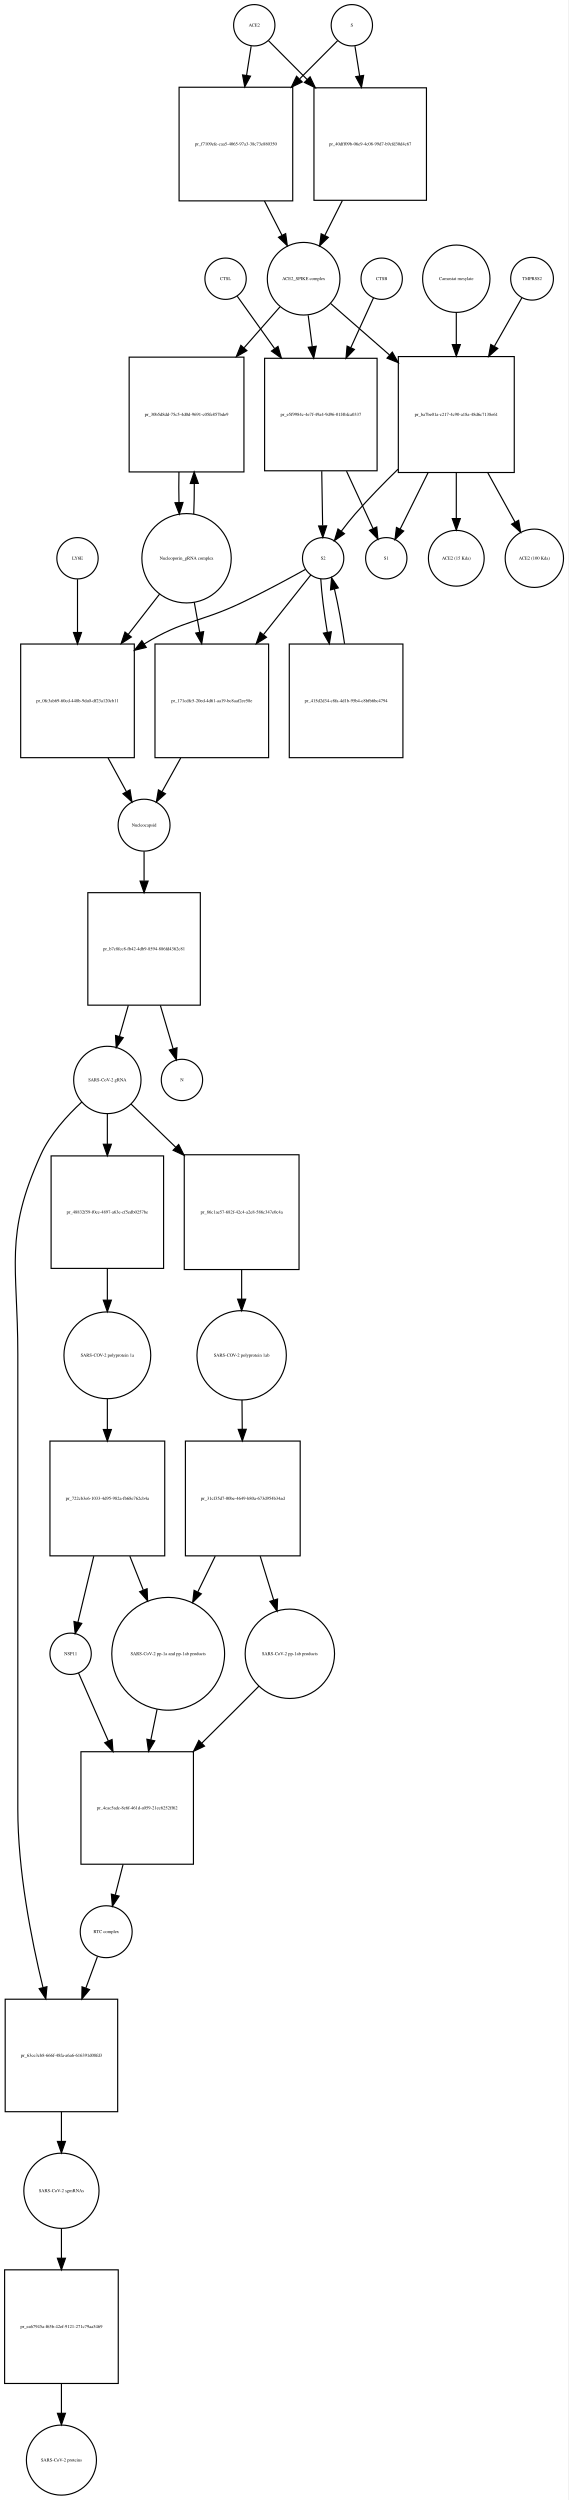
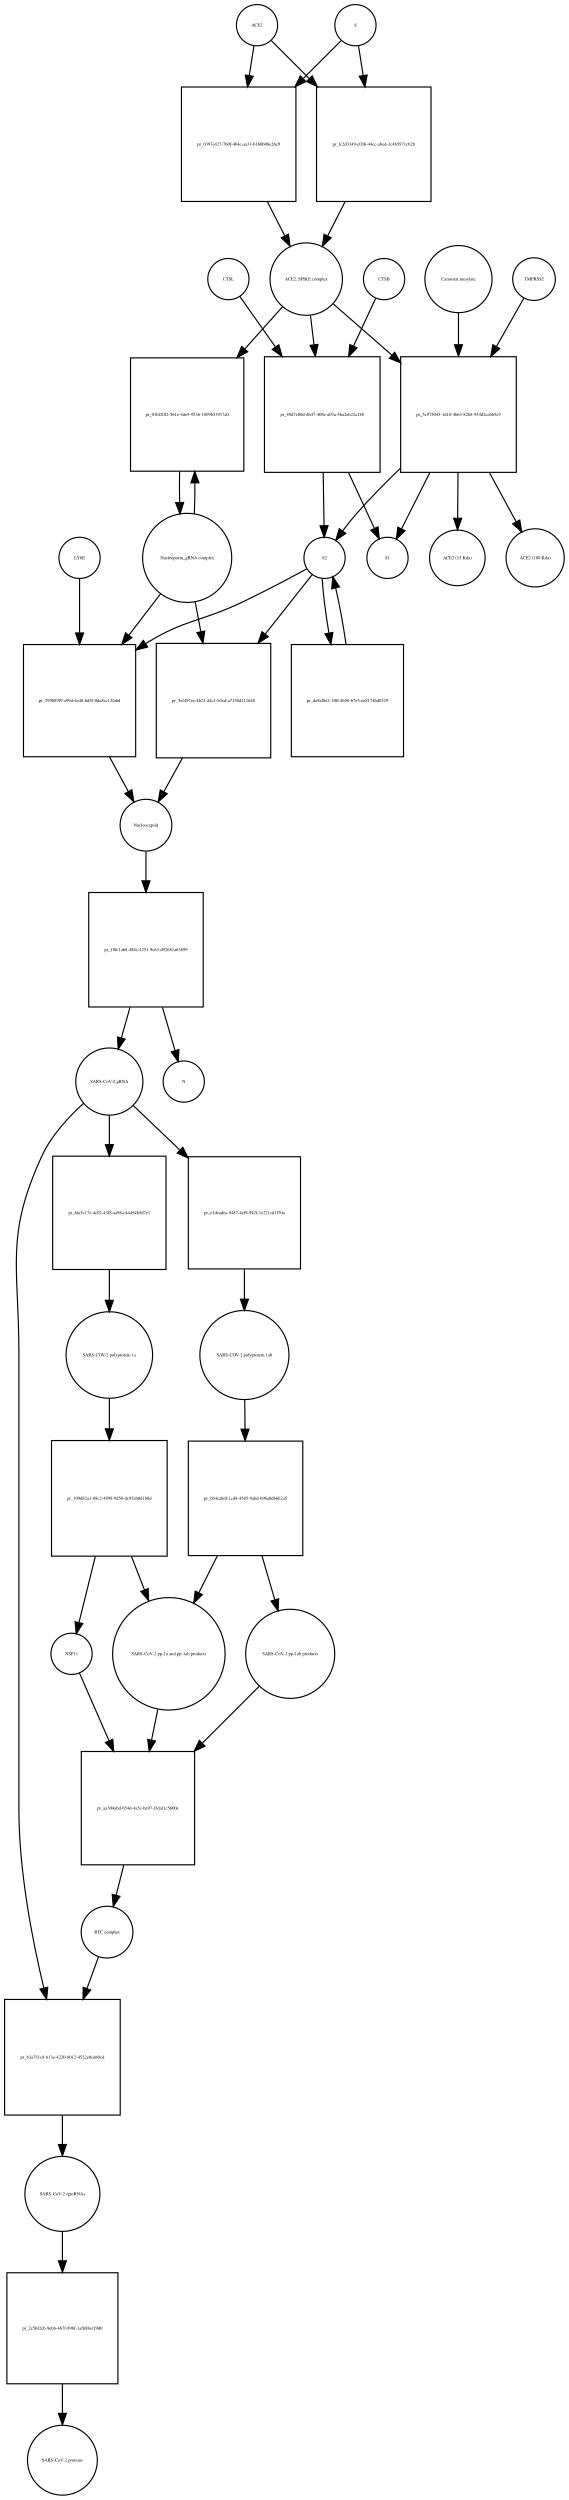
- <svg xmlns="http://www.w3.org/2000/svg" width="495pt" height="2178pt" viewBox="0.00 0.00 494.96 2177.97">
-   <g id="graph0" class="graph" transform="scale(1 1) rotate(0) translate(4 2173.97)">
-     <polygon fill="white" stroke="none" points="-4,4 -4,-2173.97 490.956,-2173.97 490.956,4 -4,4" />
+ <svg xmlns="http://www.w3.org/2000/svg" width="497pt" height="2184pt" viewBox="0.00 0.00 496.96 2183.97">
+   <g id="graph0" class="graph" transform="scale(1 1) rotate(0) translate(4 2179.97)">
+     <polygon fill="white" stroke="none" points="-4,4 -4,-2179.97 492.956,-2179.97 492.956,4 -4,4" />
    <g id="node1" class="node">
-       <ellipse fill="none" stroke="black" cx="217.5" cy="-2151.97" rx="18" ry="18" />
-       <text text-anchor="middle" x="217.5" y="-2150.77" font-family="Times,serif" font-size="4.00">ACE2</text>
+       <ellipse fill="none" stroke="black" cx="220.5" cy="-2157.97" rx="18" ry="18" />
+       <text text-anchor="middle" x="220.5" y="-2156.77" font-family="Times,serif" font-size="4.00">ACE2</text>
    </g>
    <g id="node2" class="node">
-       <polygon fill="none" stroke="black" points="251,-2097.97 152,-2097.97 152,-1998.97 251,-1998.97 251,-2097.97" />
-       <text text-anchor="middle" x="201.5" y="-2047.27" font-family="Times,serif" font-size="4.00">pr_f7109efe-caa5-4065-97a3-38c73e880350</text>
+       <polygon fill="none" stroke="black" points="254.5,-2103.97 154.5,-2103.97 154.5,-2003.97 254.5,-2003.97 254.5,-2103.97" />
+       <text text-anchor="middle" x="204.5" y="-2052.77" font-family="Times,serif" font-size="4.00">pr_0397e427-7b0f-4b4c-aa31-b160b08e26c9</text>
    </g>
    <g id="edge1" class="edge">
-       <path fill="none" stroke="black" d="M214.786,-2133.75C213.647,-2126.52 212.248,-2117.65 210.792,-2108.41" />
-       <polygon fill="black" stroke="black" points="214.212,-2107.63 209.197,-2098.3 207.297,-2108.72 214.212,-2107.63" />
+       <path fill="none" stroke="black" d="M217.858,-2140.13C216.699,-2132.74 215.261,-2123.57 213.763,-2114.02" />
+       <polygon fill="black" stroke="black" points="217.197,-2113.33 212.19,-2103.99 210.282,-2114.41 217.197,-2113.33" />
    </g>
    <g id="node17" class="node">
-       <polygon fill="none" stroke="black" points="367.5,-2097.47 269.5,-2097.47 269.5,-1999.47 367.5,-1999.47 367.5,-2097.47" />
-       <text text-anchor="middle" x="318.5" y="-2047.27" font-family="Times,serif" font-size="4.00">pr_40dff09b-06e9-4c08-99d7-b9cfd30d4c67</text>
+       <polygon fill="none" stroke="black" points="372.5,-2103.97 272.5,-2103.97 272.5,-2003.97 372.5,-2003.97 372.5,-2103.97" />
+       <text text-anchor="middle" x="322.5" y="-2052.77" font-family="Times,serif" font-size="4.00">pr_fc2d3349-c036-44cc-abed-3c4b5971cb2b</text>
    </g>
    <g id="edge2" class="edge">
-       <path fill="none" stroke="black" d="M229.885,-2138.52C238.596,-2129.77 250.925,-2117.38 263.625,-2104.62" />
-       <polygon fill="black" stroke="black" points="266.126,-2107.06 270.699,-2097.51 261.164,-2102.13 266.126,-2107.06" />
+       <path fill="none" stroke="black" d="M233.007,-2144.46C241.545,-2135.92 253.525,-2123.94 265.949,-2111.52" />
+       <polygon fill="black" stroke="black" points="268.696,-2113.72 273.293,-2104.18 263.747,-2108.77 268.696,-2113.72" />
    </g>
    <g id="node3" class="node">
-       <ellipse fill="none" stroke="black" cx="260.5" cy="-1931.15" rx="31.641" ry="31.641" />
-       <text text-anchor="middle" x="260.5" y="-1929.95" font-family="Times,serif" font-size="4.00">ACE2_SPIKE complex</text>
+       <ellipse fill="none" stroke="black" cx="263.5" cy="-1936.15" rx="31.641" ry="31.641" />
+       <text text-anchor="middle" x="263.5" y="-1934.95" font-family="Times,serif" font-size="4.00">ACE2_SPIKE complex</text>
    </g>
    <g id="edge3" class="edge">
-       <path fill="none" stroke="black" d="M226.35,-1998.9C231.452,-1988.93 236.744,-1978.58 241.596,-1969.1" />
-       <polygon fill="black" stroke="black" points="244.838,-1970.45 246.277,-1959.95 238.606,-1967.26 244.838,-1970.45" />
+       <path fill="none" stroke="black" d="M229.521,-2003.85C234.609,-1993.86 239.879,-1983.52 244.707,-1974.04" />
+       <polygon fill="black" stroke="black" points="247.943,-1975.4 249.363,-1964.9 241.706,-1972.22 247.943,-1975.4" />
    </g>
    <g id="node6" class="node">
-       <polygon fill="none" stroke="black" points="208.5,-1862.83 108.5,-1862.83 108.5,-1762.83 208.5,-1762.83 208.5,-1862.83" />
-       <text text-anchor="middle" x="158.5" y="-1811.63" font-family="Times,serif" font-size="4.00">pr_30b5d8dd-75c5-4d0d-9691-c05fe857bde9</text>
+       <polygon fill="none" stroke="black" points="209,-1867.33 110,-1867.33 110,-1768.33 209,-1768.33 209,-1867.33" />
+       <text text-anchor="middle" x="159.5" y="-1816.63" font-family="Times,serif" font-size="4.00">pr_01bf20f2-561e-4de9-9536-1809b53917a0</text>
    </g>
    <g id="edge4" class="edge">
-       <path fill="none" stroke="black" d="M239.859,-1906.61C230.796,-1896.28 219.722,-1883.65 208.698,-1871.08" />
-       <polygon fill="black" stroke="black" points="211.084,-1868.49 201.859,-1863.28 205.82,-1873.1 211.084,-1868.49" />
+       <path fill="none" stroke="black" d="M242.704,-1911.89C233.19,-1901.25 221.465,-1888.14 209.849,-1875.14" />
+       <polygon fill="black" stroke="black" points="212.315,-1872.65 203.04,-1867.53 207.096,-1877.32 212.315,-1872.65" />
    </g>
    <g id="node7" class="node">
-       <polygon fill="none" stroke="black" points="324.5,-1861.83 226.5,-1861.83 226.5,-1763.83 324.5,-1763.83 324.5,-1861.83" />
-       <text text-anchor="middle" x="275.5" y="-1811.63" font-family="Times,serif" font-size="4.00">pr_e5f9984c-4e7f-49a4-9d96-01f4bfca0337</text>
+       <polygon fill="none" stroke="black" points="328,-1868.33 227,-1868.33 227,-1767.33 328,-1767.33 328,-1868.33" />
+       <text text-anchor="middle" x="277.5" y="-1816.63" font-family="Times,serif" font-size="4.00">pr_89d7e80d-db47-408e-a03a-5ba2eb22a188</text>
    </g>
    <g id="edge5" class="edge">
-       <path fill="none" stroke="black" d="M264.48,-1899.28C265.564,-1890.88 266.774,-1881.5 267.985,-1872.11" />
-       <polygon fill="black" stroke="black" points="271.485,-1872.33 269.293,-1861.96 264.543,-1871.43 271.485,-1872.33" />
+       <path fill="none" stroke="black" d="M267.215,-1904.28C268.168,-1896.36 269.227,-1887.57 270.292,-1878.72" />
+       <polygon fill="black" stroke="black" points="273.772,-1879.09 271.492,-1868.75 266.822,-1878.26 273.772,-1879.09" />
    </g>
    <g id="node12" class="node">
-       <polygon fill="none" stroke="black" points="444,-1863.33 343,-1863.33 343,-1762.33 444,-1762.33 444,-1863.33" />
-       <text text-anchor="middle" x="393.5" y="-1811.63" font-family="Times,serif" font-size="4.00">pr_ba7be01a-c217-4c90-a18a-48d6c7138e61</text>
+       <polygon fill="none" stroke="black" points="447,-1868.33 346,-1868.33 346,-1767.33 447,-1767.33 447,-1868.33" />
+       <text text-anchor="middle" x="396.5" y="-1816.63" font-family="Times,serif" font-size="4.00">pr_5c975045-1d18-4b63-8268-954d2cebb5c9</text>
    </g>
    <g id="edge6" class="edge">
-       <path fill="none" stroke="black" d="M283.972,-1909.62C298.262,-1897.12 317.198,-1880.56 335.3,-1864.73" />
-       <polygon fill="black" stroke="black" points="337.768,-1867.22 342.991,-1858 333.159,-1861.95 337.768,-1867.22" />
+       <path fill="none" stroke="black" d="M286.972,-1914.62C301.262,-1902.12 320.198,-1885.56 338.3,-1869.73" />
+       <polygon fill="black" stroke="black" points="340.768,-1872.22 345.991,-1863 336.159,-1866.95 340.768,-1872.22" />
    </g>
    <g id="node4" class="node">
-       <ellipse fill="none" stroke="black" cx="302.5" cy="-2151.97" rx="18" ry="18" />
-       <text text-anchor="middle" x="302.5" y="-2150.77" font-family="Times,serif" font-size="4.00">S</text>
+       <ellipse fill="none" stroke="black" cx="306.5" cy="-2157.97" rx="18" ry="18" />
+       <text text-anchor="middle" x="306.5" y="-2156.77" font-family="Times,serif" font-size="4.00">S</text>
    </g>
    <g id="edge7" class="edge">
-       <path fill="none" stroke="black" d="M290.115,-2138.52C281.573,-2129.94 269.552,-2117.86 257.112,-2105.36" />
-       <polygon fill="black" stroke="black" points="259.298,-2102.59 249.763,-2097.97 254.336,-2107.53 259.298,-2102.59" />
+       <path fill="none" stroke="black" d="M293.993,-2144.46C285.455,-2135.92 273.475,-2123.94 261.051,-2111.52" />
+       <polygon fill="black" stroke="black" points="263.253,-2108.77 253.707,-2104.18 258.304,-2113.72 263.253,-2108.77" />
    </g>
    <g id="edge8" class="edge">
-       <path fill="none" stroke="black" d="M305.214,-2133.75C306.379,-2126.36 307.814,-2117.26 309.306,-2107.8" />
-       <polygon fill="black" stroke="black" points="312.772,-2108.28 310.872,-2097.86 305.857,-2107.19 312.772,-2108.28" />
+       <path fill="none" stroke="black" d="M309.142,-2140.13C310.301,-2132.74 311.739,-2123.57 313.237,-2114.02" />
+       <polygon fill="black" stroke="black" points="316.718,-2114.41 314.81,-2103.99 309.803,-2113.33 316.718,-2114.41" />
    </g>
    <g id="node5" class="node">
-       <ellipse fill="none" stroke="black" cx="158.5" cy="-1687.62" rx="38.929" ry="38.929" />
-       <text text-anchor="middle" x="158.5" y="-1686.42" font-family="Times,serif" font-size="4.00">Nucleoporin_gRNA complex </text>
+       <ellipse fill="none" stroke="black" cx="159.5" cy="-1692.62" rx="38.929" ry="38.929" />
+       <text text-anchor="middle" x="159.5" y="-1691.42" font-family="Times,serif" font-size="4.00">Nucleoporin_gRNA complex </text>
    </g>
    <g id="edge9" class="edge">
-       <path fill="none" stroke="black" d="M164.768,-1726.11C165.121,-1734.5 165.28,-1743.61 165.245,-1752.65" />
-       <polygon fill="black" stroke="black" points="161.744,-1752.74 165.124,-1762.78 168.744,-1752.82 161.744,-1752.74" />
+       <path fill="none" stroke="black" d="M165.761,-1730.94C166.121,-1739.45 166.283,-1748.69 166.245,-1757.86" />
+       <polygon fill="black" stroke="black" points="162.741,-1758.09 166.117,-1768.13 169.741,-1758.18 162.741,-1758.09" />
    </g>
    <g id="node18" class="node">
-       <polygon fill="none" stroke="black" points="113,-1612.9 14,-1612.9 14,-1513.9 113,-1513.9 113,-1612.9" />
-       <text text-anchor="middle" x="63.5" y="-1562.2" font-family="Times,serif" font-size="4.00">pr_0fc3ab69-60cd-448b-9da0-df23a120cb11</text>
+       <polygon fill="none" stroke="black" points="114.5,-1616.9 16.5,-1616.9 16.5,-1518.9 114.5,-1518.9 114.5,-1616.9" />
+       <text text-anchor="middle" x="65.5" y="-1566.7" font-family="Times,serif" font-size="4.00">pr_299889f9-a99d-4e48-bdf5-0da8cc12fabd</text>
    </g>
    <g id="edge10" class="edge">
-       <path fill="none" stroke="black" d="M135.017,-1656.41C126.723,-1645.74 117.105,-1633.36 107.662,-1621.22" />
-       <polygon fill="black" stroke="black" points="110.399,-1619.03 101.499,-1613.29 104.873,-1623.33 110.399,-1619.03" />
+       <path fill="none" stroke="black" d="M136.264,-1661.28C127.88,-1650.34 118.126,-1637.6 108.588,-1625.15" />
+       <polygon fill="black" stroke="black" points="111.228,-1622.84 102.369,-1617.03 105.671,-1627.1 111.228,-1622.84" />
    </g>
    <g id="node22" class="node">
-       <polygon fill="none" stroke="black" points="230,-1612.9 131,-1612.9 131,-1513.9 230,-1513.9 230,-1612.9" />
-       <text text-anchor="middle" x="180.5" y="-1562.2" font-family="Times,serif" font-size="4.00">pr_171cdfc5-20ed-4d61-aa19-bc8aaf2ee58e</text>
+       <polygon fill="none" stroke="black" points="232.5,-1617.9 132.5,-1617.9 132.5,-1517.9 232.5,-1517.9 232.5,-1617.9" />
+       <text text-anchor="middle" x="182.5" y="-1566.7" font-family="Times,serif" font-size="4.00">pr_5ef497ee-4b23-44c1-b3cd-a7150d211648</text>
    </g>
    <g id="edge11" class="edge">
-       <path fill="none" stroke="black" d="M165.22,-1649.28C166.708,-1641.02 168.319,-1632.07 169.918,-1623.19" />
-       <polygon fill="black" stroke="black" points="173.384,-1623.69 171.711,-1613.23 166.495,-1622.45 173.384,-1623.69" />
+       <path fill="none" stroke="black" d="M166.463,-1654.46C168.019,-1646.16 169.708,-1637.15 171.385,-1628.21" />
+       <polygon fill="black" stroke="black" points="174.864,-1628.64 173.266,-1618.17 167.984,-1627.35 174.864,-1628.64" />
    </g>
    <g id="edge12" class="edge">
-       <path fill="none" stroke="black" d="M151.876,-1762.78C151.697,-1754 151.709,-1744.87 151.909,-1736.13" />
-       <polygon fill="black" stroke="black" points="155.409,-1736.21 152.232,-1726.11 148.412,-1735.99 155.409,-1736.21" />
+       <path fill="none" stroke="black" d="M152.883,-1768.13C152.697,-1759.24 152.706,-1749.96 152.91,-1741.1" />
+       <polygon fill="black" stroke="black" points="156.414,-1741.05 153.239,-1730.94 149.417,-1740.82 156.414,-1741.05" />
    </g>
    <g id="node8" class="node">
-       <ellipse fill="none" stroke="black" cx="277.5" cy="-1687.62" rx="18" ry="18" />
-       <text text-anchor="middle" x="277.5" y="-1686.42" font-family="Times,serif" font-size="4.00">S2</text>
+       <ellipse fill="none" stroke="black" cx="279.5" cy="-1692.62" rx="18" ry="18" />
+       <text text-anchor="middle" x="279.5" y="-1691.42" font-family="Times,serif" font-size="4.00">S2</text>
    </g>
    <g id="edge13" class="edge">
-       <path fill="none" stroke="black" d="M276.285,-1763.49C276.545,-1747.42 276.827,-1730.09 277.053,-1716.15" />
-       <polygon fill="black" stroke="black" points="280.558,-1715.85 277.221,-1705.79 273.559,-1715.74 280.558,-1715.85" />
+       <path fill="none" stroke="black" d="M278.308,-1767.07C278.564,-1751.26 278.839,-1734.37 279.059,-1720.77" />
+       <polygon fill="black" stroke="black" points="282.56,-1720.72 279.223,-1710.66 275.561,-1720.6 282.56,-1720.72" />
    </g>
    <g id="node11" class="node">
-       <ellipse fill="none" stroke="black" cx="332.5" cy="-1687.62" rx="18" ry="18" />
-       <text text-anchor="middle" x="332.5" y="-1686.42" font-family="Times,serif" font-size="4.00">S1</text>
+       <ellipse fill="none" stroke="black" cx="334.5" cy="-1692.62" rx="18" ry="18" />
+       <text text-anchor="middle" x="334.5" y="-1691.42" font-family="Times,serif" font-size="4.00">S1</text>
    </g>
    <g id="edge14" class="edge">
-       <path fill="none" stroke="black" d="M297.864,-1763.49C305.771,-1746.4 314.339,-1727.87 320.975,-1713.53" />
-       <polygon fill="black" stroke="black" points="324.206,-1714.88 325.228,-1704.33 317.853,-1711.94 324.206,-1714.88" />
+       <path fill="none" stroke="black" d="M300.52,-1767.07C308.227,-1750.41 316.491,-1732.55 322.938,-1718.61" />
+       <polygon fill="black" stroke="black" points="326.257,-1719.77 327.279,-1709.23 319.903,-1716.83 326.257,-1719.77" />
    </g>
    <g id="edge15" class="edge">
-       <path fill="none" stroke="black" d="M262.187,-1677.98C247.94,-1670.07 226.032,-1658.2 206.5,-1648.9 169.46,-1631.26 156.507,-1634.29 121.5,-1612.9 121.412,-1612.85 121.325,-1612.79 121.237,-1612.74" />
-       <polygon fill="black" stroke="black" points="123.394,-1609.97 113.109,-1607.43 119.562,-1615.83 123.394,-1609.97" />
+       <path fill="none" stroke="black" d="M263.946,-1683.02C249.482,-1675.14 227.254,-1663.29 207.5,-1653.9 170.816,-1636.47 158.06,-1639.24 123.5,-1617.9 123.409,-1617.85 123.318,-1617.79 123.227,-1617.73" />
+       <polygon fill="black" stroke="black" points="125.035,-1614.73 114.765,-1612.13 121.169,-1620.57 125.035,-1614.73" />
    </g>
    <g id="node21" class="node">
-       <polygon fill="none" stroke="black" points="347,-1612.9 248,-1612.9 248,-1513.9 347,-1513.9 347,-1612.9" />
-       <text text-anchor="middle" x="297.5" y="-1562.2" font-family="Times,serif" font-size="4.00">pr_415d2d34-c8fa-4d1b-95b4-c8bfb6bc4794</text>
+       <polygon fill="none" stroke="black" points="348.5,-1616.9 250.5,-1616.9 250.5,-1518.9 348.5,-1518.9 348.5,-1616.9" />
+       <text text-anchor="middle" x="299.5" y="-1566.7" font-family="Times,serif" font-size="4.00">pr_da9af0e2-1f0f-4b50-b7e5-ee8174bd0329</text>
    </g>
    <g id="edge16" class="edge">
-       <path fill="none" stroke="black" d="M275.436,-1669.62C276.104,-1657.4 278.297,-1640.12 281.149,-1623.1" />
-       <polygon fill="black" stroke="black" points="284.614,-1623.6 282.897,-1613.15 277.72,-1622.39 284.614,-1623.6" />
+       <path fill="none" stroke="black" d="M277.436,-1674.55C278.113,-1662.11 280.356,-1644.47 283.264,-1627.15" />
+       <polygon fill="black" stroke="black" points="286.758,-1627.49 285.046,-1617.04 279.864,-1626.28 286.758,-1627.49" />
    </g>
    <g id="edge17" class="edge">
-       <path fill="none" stroke="black" d="M266.749,-1673.07C256.647,-1660.34 240.829,-1640.41 225.482,-1621.08" />
-       <polygon fill="black" stroke="black" points="228.14,-1618.8 219.182,-1613.14 222.657,-1623.15 228.14,-1618.8" />
+       <path fill="none" stroke="black" d="M268.749,-1678.01C258.691,-1665.29 242.964,-1645.4 227.68,-1626.06" />
+       <polygon fill="black" stroke="black" points="230.35,-1623.79 221.403,-1618.12 224.859,-1628.13 230.35,-1623.79" />
    </g>
    <g id="node9" class="node">
-       <ellipse fill="none" stroke="black" cx="328.5" cy="-1931.15" rx="18" ry="18" />
-       <text text-anchor="middle" x="328.5" y="-1929.95" font-family="Times,serif" font-size="4.00">CTSB</text>
+       <ellipse fill="none" stroke="black" cx="331.5" cy="-1936.15" rx="18" ry="18" />
+       <text text-anchor="middle" x="331.5" y="-1934.95" font-family="Times,serif" font-size="4.00">CTSB</text>
    </g>
    <g id="edge18" class="edge">
-       <path fill="none" stroke="black" d="M321.352,-1914.46C316.203,-1903.16 308.911,-1887.16 301.653,-1871.23" />
-       <polygon fill="black" stroke="black" points="304.732,-1869.54 297.4,-1861.89 298.362,-1872.45 304.732,-1869.54" />
+       <path fill="none" stroke="black" d="M324.217,-1919.46C319.115,-1908.47 311.948,-1893.03 304.757,-1877.54" />
+       <polygon fill="black" stroke="black" points="307.921,-1876.05 300.535,-1868.45 301.572,-1878.99 307.921,-1876.05" />
    </g>
    <g id="node10" class="node">
-       <ellipse fill="none" stroke="black" cx="192.5" cy="-1931.15" rx="18" ry="18" />
-       <text text-anchor="middle" x="192.5" y="-1929.95" font-family="Times,serif" font-size="4.00">CTSL</text>
+       <ellipse fill="none" stroke="black" cx="195.5" cy="-1936.15" rx="18" ry="18" />
+       <text text-anchor="middle" x="195.5" y="-1934.95" font-family="Times,serif" font-size="4.00">CTSL</text>
    </g>
    <g id="edge19" class="edge">
-       <path fill="none" stroke="black" d="M202.677,-1915.89C210.936,-1904.31 223.151,-1887.19 235.227,-1870.27" />
-       <polygon fill="black" stroke="black" points="238.167,-1872.18 241.127,-1862 232.469,-1868.11 238.167,-1872.18" />
+       <path fill="none" stroke="black" d="M205.555,-1920.89C213.421,-1909.73 224.921,-1893.42 236.428,-1877.09" />
+       <polygon fill="black" stroke="black" points="239.526,-1878.77 242.427,-1868.58 233.805,-1874.74 239.526,-1878.77" />
    </g>
    <g id="edge20" class="edge">
-       <path fill="none" stroke="black" d="M342.751,-1765.24C330.172,-1752.97 317.007,-1739.47 305.5,-1726.33 301.37,-1721.61 297.195,-1716.33 293.376,-1711.24" />
-       <polygon fill="black" stroke="black" points="296.08,-1709.01 287.352,-1703.01 290.43,-1713.14 296.08,-1709.01" />
+       <path fill="none" stroke="black" d="M345.603,-1770.75C332.741,-1758.36 319.254,-1744.68 307.5,-1731.33 303.357,-1726.63 299.177,-1721.35 295.356,-1716.26" />
+       <polygon fill="black" stroke="black" points="298.061,-1714.03 289.335,-1708.02 292.409,-1718.16 298.061,-1714.03" />
    </g>
    <g id="edge21" class="edge">
-       <path fill="none" stroke="black" d="M368.865,-1762.07C360.483,-1745.14 351.486,-1726.97 344.539,-1712.93" />
-       <polygon fill="black" stroke="black" points="347.662,-1711.35 340.089,-1703.94 341.389,-1714.46 347.662,-1711.35" />
+       <path fill="none" stroke="black" d="M371.461,-1767.07C362.941,-1750.14 353.797,-1731.97 346.736,-1717.93" />
+       <polygon fill="black" stroke="black" points="349.835,-1716.3 342.213,-1708.94 343.582,-1719.45 349.835,-1716.3" />
    </g>
    <g id="node15" class="node">
-       <ellipse fill="none" stroke="black" cx="393.5" cy="-1687.62" rx="24.291" ry="24.291" />
-       <text text-anchor="middle" x="393.5" y="-1686.42" font-family="Times,serif" font-size="4.00">ACE2 (15 Kda)</text>
+       <ellipse fill="none" stroke="black" cx="395.5" cy="-1692.62" rx="24.291" ry="24.291" />
+       <text text-anchor="middle" x="395.5" y="-1691.42" font-family="Times,serif" font-size="4.00">ACE2 (15 Kda)</text>
    </g>
    <g id="edge22" class="edge">
-       <path fill="none" stroke="black" d="M393.5,-1762.07C393.5,-1748.74 393.5,-1734.65 393.5,-1722.4" />
-       <polygon fill="black" stroke="black" points="397,-1722.19 393.5,-1712.19 390,-1722.19 397,-1722.19" />
+       <path fill="none" stroke="black" d="M396.096,-1767.07C395.988,-1753.74 395.874,-1739.65 395.774,-1727.4" />
+       <polygon fill="black" stroke="black" points="399.272,-1727.16 395.691,-1717.19 392.273,-1727.22 399.272,-1727.16" />
    </g>
    <g id="node16" class="node">
-       <ellipse fill="none" stroke="black" cx="461.5" cy="-1687.62" rx="25.412" ry="25.412" />
-       <text text-anchor="middle" x="461.5" y="-1686.42" font-family="Times,serif" font-size="4.00">ACE2 (100 Kda)</text>
+       <ellipse fill="none" stroke="black" cx="463.5" cy="-1692.62" rx="25.412" ry="25.412" />
+       <text text-anchor="middle" x="463.5" y="-1691.42" font-family="Times,serif" font-size="4.00">ACE2 (100 Kda)</text>
    </g>
    <g id="edge23" class="edge">
-       <path fill="none" stroke="black" d="M420.962,-1762.07C428.971,-1747.56 437.482,-1732.14 444.627,-1719.19" />
-       <polygon fill="black" stroke="black" points="447.795,-1720.69 449.562,-1710.25 441.666,-1717.31 447.795,-1720.69" />
+       <path fill="none" stroke="black" d="M423.558,-1767.07C431.449,-1752.56 439.835,-1737.14 446.876,-1724.19" />
+       <polygon fill="black" stroke="black" points="450.035,-1725.7 451.738,-1715.25 443.886,-1722.36 450.035,-1725.7" />
    </g>
    <g id="node13" class="node">
-       <ellipse fill="none" stroke="black" cx="459.5" cy="-1931.15" rx="18.623" ry="18.623" />
-       <text text-anchor="middle" x="459.5" y="-1929.95" font-family="Times,serif" font-size="4.00">TMPRSS2</text>
+       <ellipse fill="none" stroke="black" cx="462.5" cy="-1936.15" rx="18.623" ry="18.623" />
+       <text text-anchor="middle" x="462.5" y="-1934.95" font-family="Times,serif" font-size="4.00">TMPRSS2</text>
    </g>
    <g id="edge24" class="edge">
-       <path fill="none" stroke="black" d="M450.599,-1914.46C444.363,-1903.47 435.604,-1888.03 426.814,-1872.54" />
-       <polygon fill="black" stroke="black" points="429.634,-1870.42 421.654,-1863.45 423.545,-1873.87 429.634,-1870.42" />
+       <path fill="none" stroke="black" d="M453.599,-1919.46C447.363,-1908.47 438.604,-1893.03 429.814,-1877.54" />
+       <polygon fill="black" stroke="black" points="432.634,-1875.42 424.654,-1868.45 426.545,-1878.87 432.634,-1875.42" />
    </g>
    <g id="node14" class="node">
-       <ellipse fill="none" stroke="black" cx="393.5" cy="-1931.15" rx="29.337" ry="29.337" />
-       <text text-anchor="middle" x="393.5" y="-1929.95" font-family="Times,serif" font-size="4.00">Camostat mesylate</text>
+       <ellipse fill="none" stroke="black" cx="396.5" cy="-1936.15" rx="29.337" ry="29.337" />
+       <text text-anchor="middle" x="396.5" y="-1934.95" font-family="Times,serif" font-size="4.00">Camostat mesylate</text>
    </g>
    <g id="edge25" class="edge">
-       <path fill="none" stroke="black" d="M393.5,-1901.69C393.5,-1893.21 393.5,-1883.57 393.5,-1873.86" />
-       <polygon fill="black" stroke="black" points="397,-1873.76 393.5,-1863.76 390,-1873.76 397,-1873.76" />
+       <path fill="none" stroke="black" d="M396.5,-1906.69C396.5,-1898.21 396.5,-1888.57 396.5,-1878.86" />
+       <polygon fill="black" stroke="black" points="400,-1878.76 396.5,-1868.76 393,-1878.76 400,-1878.76" />
    </g>
    <g id="edge26" class="edge">
-       <path fill="none" stroke="black" d="M294.239,-1999.23C289.111,-1989.04 283.779,-1978.44 278.91,-1968.75" />
-       <polygon fill="black" stroke="black" points="282.024,-1967.16 274.404,-1959.79 275.77,-1970.3 282.024,-1967.16" />
+       <path fill="none" stroke="black" d="M297.479,-2003.85C292.391,-1993.86 287.121,-1983.52 282.293,-1974.04" />
+       <polygon fill="black" stroke="black" points="285.294,-1972.22 277.637,-1964.9 279.057,-1975.4 285.294,-1972.22" />
    </g>
    <g id="node19" class="node">
-       <ellipse fill="none" stroke="black" cx="121.5" cy="-1455.1" rx="22.61" ry="22.61" />
-       <text text-anchor="middle" x="121.5" y="-1453.9" font-family="Times,serif" font-size="4.00">Nucleocapsid</text>
+       <ellipse fill="none" stroke="black" cx="123.5" cy="-1459.1" rx="22.61" ry="22.61" />
+       <text text-anchor="middle" x="123.5" y="-1457.9" font-family="Times,serif" font-size="4.00">Nucleocapsid</text>
    </g>
    <g id="edge27" class="edge">
-       <path fill="none" stroke="black" d="M90.124,-1513.61C95.605,-1503.56 101.2,-1493.3 106.119,-1484.29" />
-       <polygon fill="black" stroke="black" points="109.25,-1485.86 110.967,-1475.4 103.105,-1482.5 109.25,-1485.86" />
+       <path fill="none" stroke="black" d="M91.616,-1518.81C97.253,-1508.43 103.038,-1497.78 108.106,-1488.45" />
+       <polygon fill="black" stroke="black" points="111.206,-1490.07 112.902,-1479.61 105.054,-1486.73 111.206,-1490.07" />
    </g>
    <g id="node26" class="node">
-       <polygon fill="none" stroke="black" points="170.5,-1396.29 72.5,-1396.29 72.5,-1298.29 170.5,-1298.29 170.5,-1396.29" />
-       <text text-anchor="middle" x="121.5" y="-1346.09" font-family="Times,serif" font-size="4.00">pr_b7c8fcc8-fb42-4db9-8594-886fd4362c81</text>
+       <polygon fill="none" stroke="black" points="173.5,-1400.29 73.5,-1400.29 73.5,-1300.29 173.5,-1300.29 173.5,-1400.29" />
+       <text text-anchor="middle" x="123.5" y="-1349.09" font-family="Times,serif" font-size="4.00">pr_10fc1ab8-486c-4251-9c63-d92681a63699</text>
    </g>
    <g id="edge28" class="edge">
-       <path fill="none" stroke="black" d="M121.5,-1432.18C121.5,-1424.61 121.5,-1415.74 121.5,-1406.66" />
-       <polygon fill="black" stroke="black" points="125,-1406.36 121.5,-1396.36 118,-1406.36 125,-1406.36" />
+       <path fill="none" stroke="black" d="M123.5,-1436.23C123.5,-1428.61 123.5,-1419.65 123.5,-1410.47" />
+       <polygon fill="black" stroke="black" points="127,-1410.47 123.5,-1400.47 120,-1410.47 127,-1410.47" />
    </g>
    <g id="node20" class="node">
-       <ellipse fill="none" stroke="black" cx="63.5" cy="-1687.62" rx="18" ry="18" />
-       <text text-anchor="middle" x="63.5" y="-1686.42" font-family="Times,serif" font-size="4.00">LY6E</text>
+       <ellipse fill="none" stroke="black" cx="65.5" cy="-1692.62" rx="18" ry="18" />
+       <text text-anchor="middle" x="65.5" y="-1691.42" font-family="Times,serif" font-size="4.00">LY6E</text>
    </g>
    <g id="edge29" class="edge">
-       <path fill="none" stroke="black" d="M63.5,-1669.36C63.5,-1657.21 63.5,-1640.17 63.5,-1623.35" />
-       <polygon fill="black" stroke="black" points="67,-1622.95 63.5,-1612.95 60,-1622.95 67,-1622.95" />
+       <path fill="none" stroke="black" d="M65.5,-1674.55C65.5,-1662.11 65.5,-1644.47 65.5,-1627.15" />
+       <polygon fill="black" stroke="black" points="69,-1627.04 65.5,-1617.04 62,-1627.04 69,-1627.04" />
    </g>
    <g id="edge30" class="edge">
-       <path fill="none" stroke="black" d="M296.152,-1613.13C293.814,-1629.44 290.609,-1646.99 287.343,-1660.85" />
-       <polygon fill="black" stroke="black" points="283.925,-1660.08 284.846,-1670.64 290.708,-1661.81 283.925,-1660.08" />
+       <path fill="none" stroke="black" d="M298.251,-1617.12C295.886,-1633.84 292.601,-1651.93 289.259,-1666.1" />
+       <polygon fill="black" stroke="black" points="285.794,-1665.52 286.706,-1676.07 292.575,-1667.25 285.794,-1665.52" />
    </g>
    <g id="edge31" class="edge">
-       <path fill="none" stroke="black" d="M153.418,-1513.61C147.842,-1503.56 142.15,-1493.3 137.146,-1484.29" />
-       <polygon fill="black" stroke="black" points="140.127,-1482.45 132.214,-1475.4 134.007,-1485.84 140.127,-1482.45" />
+       <path fill="none" stroke="black" d="M155.418,-1517.88C149.842,-1507.78 144.15,-1497.48 139.146,-1488.42" />
+       <polygon fill="black" stroke="black" points="142.113,-1486.55 134.214,-1479.49 135.986,-1489.94 142.113,-1486.55" />
    </g>
    <g id="node23" class="node">
-       <ellipse fill="none" stroke="black" cx="89.5" cy="-1233.13" rx="29.337" ry="29.337" />
-       <text text-anchor="middle" x="89.5" y="-1231.93" font-family="Times,serif" font-size="4.00"> SARS-CoV-2 gRNA</text>
+       <ellipse fill="none" stroke="black" cx="91.5" cy="-1235.13" rx="29.337" ry="29.337" />
+       <text text-anchor="middle" x="91.5" y="-1233.93" font-family="Times,serif" font-size="4.00"> SARS-CoV-2 gRNA</text>
    </g>
    <g id="node24" class="node">
-       <polygon fill="none" stroke="black" points="256.5,-1167.96 156.5,-1167.96 156.5,-1067.96 256.5,-1067.96 256.5,-1167.96" />
-       <text text-anchor="middle" x="206.5" y="-1116.76" font-family="Times,serif" font-size="4.00">pr_86c1ae57-682f-42c4-a2e8-586c347e0c4a</text>
+       <polygon fill="none" stroke="black" points="258.5,-1169.46 160.5,-1169.46 160.5,-1071.46 258.5,-1071.46 258.5,-1169.46" />
+       <text text-anchor="middle" x="209.5" y="-1119.26" font-family="Times,serif" font-size="4.00">pr_e1deadea-9487-4ef9-942f-1e221cd1f70a</text>
    </g>
    <g id="edge32" class="edge">
-       <path fill="none" stroke="black" d="M110.148,-1212.15C121.097,-1201.56 135.147,-1187.97 149.113,-1174.47" />
-       <polygon fill="black" stroke="black" points="151.636,-1176.89 156.391,-1167.43 146.77,-1171.86 151.636,-1176.89" />
+       <path fill="none" stroke="black" d="M112.324,-1214.24C123.705,-1203.38 138.408,-1189.34 152.915,-1175.49" />
+       <polygon fill="black" stroke="black" points="155.65,-1177.71 160.465,-1168.28 150.816,-1172.65 155.65,-1177.71" />
    </g>
    <g id="node28" class="node">
-       <polygon fill="none" stroke="black" points="98.5,-432.279 0.5,-432.279 0.5,-334.279 98.5,-334.279 98.5,-432.279" />
-       <text text-anchor="middle" x="49.5" y="-382.079" font-family="Times,serif" font-size="4.00">pr_63ce3cb8-666f-48fa-a6a6-616391d08fd3</text>
+       <polygon fill="none" stroke="black" points="101,-433.279 0,-433.279 0,-332.279 101,-332.279 101,-433.279" />
+       <text text-anchor="middle" x="50.5" y="-381.579" font-family="Times,serif" font-size="4.00">pr_b3a751c8-b13e-4220-8012-4532e0cd69cd</text>
    </g>
    <g id="edge33" class="edge">
-       <path fill="none" stroke="black" d="M67.318,-1213.99C54.605,-1202.26 39.607,-1185.88 31.5,-1167.96 -0.529,-1097.15 11.5,-1071.96 11.5,-994.243 11.5,-994.243 11.5,-994.243 11.5,-597.888 11.5,-544.709 23.057,-485.218 33.425,-442.551" />
-       <polygon fill="black" stroke="black" points="36.876,-443.174 35.889,-432.626 30.082,-441.488 36.876,-443.174" />
+       <path fill="none" stroke="black" d="M68.94,-1216.06C56.009,-1204.36 40.753,-1187.98 32.5,-1169.96 0.33,-1099.7 12.5,-1074.52 12.5,-997.243 12.5,-997.243 12.5,-997.243 12.5,-599.388 12.5,-545.965 23.954,-486.212 34.286,-443.183" />
+       <polygon fill="black" stroke="black" points="37.692,-443.989 36.674,-433.443 30.893,-442.322 37.692,-443.989" />
    </g>
    <g id="node40" class="node">
-       <polygon fill="none" stroke="black" points="138.5,-1166.96 40.5,-1166.96 40.5,-1068.96 138.5,-1068.96 138.5,-1166.96" />
-       <text text-anchor="middle" x="89.5" y="-1116.76" font-family="Times,serif" font-size="4.00">pr_48832f59-f0ce-4897-a63e-cf5edb0257be</text>
+       <polygon fill="none" stroke="black" points="141,-1169.96 42,-1169.96 42,-1070.96 141,-1070.96 141,-1169.96" />
+       <text text-anchor="middle" x="91.5" y="-1119.26" font-family="Times,serif" font-size="4.00">pr_6fa5c17e-4c02-43f8-aa98-c44454b5d7e1</text>
    </g>
    <g id="edge34" class="edge">
-       <path fill="none" stroke="black" d="M89.5,-1203.86C89.5,-1195.69 89.5,-1186.45 89.5,-1177.16" />
-       <polygon fill="black" stroke="black" points="93,-1177.1 89.5,-1167.1 86,-1177.1 93,-1177.1" />
+       <path fill="none" stroke="black" d="M91.5,-1205.69C91.5,-1197.83 91.5,-1189 91.5,-1180.09" />
+       <polygon fill="black" stroke="black" points="95,-1180.05 91.5,-1170.05 88,-1180.05 95,-1180.05" />
    </g>
    <g id="node25" class="node">
-       <ellipse fill="none" stroke="black" cx="206.5" cy="-993.243" rx="38.929" ry="38.929" />
-       <text text-anchor="middle" x="206.5" y="-992.043" font-family="Times,serif" font-size="4.00">SARS-COV-2 polyprotein 1ab</text>
+       <ellipse fill="none" stroke="black" cx="209.5" cy="-996.243" rx="38.929" ry="38.929" />
+       <text text-anchor="middle" x="209.5" y="-995.043" font-family="Times,serif" font-size="4.00">SARS-COV-2 polyprotein 1ab</text>
    </g>
    <g id="edge35" class="edge">
-       <path fill="none" stroke="black" d="M206.5,-1067.75C206.5,-1059.31 206.5,-1050.56 206.5,-1042.15" />
-       <polygon fill="black" stroke="black" points="210,-1042.12 206.5,-1032.12 203,-1042.12 210,-1042.12" />
+       <path fill="none" stroke="black" d="M209.5,-1071.15C209.5,-1062.62 209.5,-1053.73 209.5,-1045.2" />
+       <polygon fill="black" stroke="black" points="213,-1045.02 209.5,-1035.02 206,-1045.02 213,-1045.02" />
    </g>
    <g id="node33" class="node">
-       <polygon fill="none" stroke="black" points="257.5,-918.529 157.5,-918.529 157.5,-818.529 257.5,-818.529 257.5,-918.529" />
-       <text text-anchor="middle" x="207.5" y="-867.329" font-family="Times,serif" font-size="4.00">pr_31cf35d7-00be-4649-b80a-673d954b34ad</text>
+       <polygon fill="none" stroke="black" points="260.5,-921.029 160.5,-921.029 160.5,-821.029 260.5,-821.029 260.5,-921.029" />
+       <text text-anchor="middle" x="210.5" y="-869.829" font-family="Times,serif" font-size="4.00">pr_bb4ca8df-1cd8-4585-9abd-b96a0db662a5</text>
    </g>
    <g id="edge36" class="edge">
-       <path fill="none" stroke="black" d="M206.808,-954.424C206.874,-946.325 206.945,-937.582 207.016,-928.891" />
-       <polygon fill="black" stroke="black" points="210.517,-928.785 207.099,-918.757 203.517,-928.728 210.517,-928.785" />
+       <path fill="none" stroke="black" d="M209.808,-957.269C209.874,-949.138 209.945,-940.359 210.016,-931.633" />
+       <polygon fill="black" stroke="black" points="213.517,-931.485 210.099,-921.457 206.518,-931.428 213.517,-931.485" />
    </g>
    <g id="edge37" class="edge">
-       <path fill="none" stroke="black" d="M107.743,-1298.07C105.162,-1289.03 102.502,-1279.7 100.037,-1271.06" />
-       <polygon fill="black" stroke="black" points="103.361,-1269.95 97.251,-1261.3 96.629,-1271.87 103.361,-1269.95" />
+       <path fill="none" stroke="black" d="M109.557,-1299.99C107.015,-1291 104.403,-1281.76 101.982,-1273.2" />
+       <polygon fill="black" stroke="black" points="105.333,-1272.18 99.244,-1263.51 98.597,-1274.09 105.333,-1272.18" />
    </g>
    <g id="node27" class="node">
-       <ellipse fill="none" stroke="black" cx="154.5" cy="-1233.13" rx="18" ry="18" />
-       <text text-anchor="middle" x="154.5" y="-1231.93" font-family="Times,serif" font-size="4.00">N</text>
+       <ellipse fill="none" stroke="black" cx="156.5" cy="-1235.13" rx="18" ry="18" />
+       <text text-anchor="middle" x="156.5" y="-1233.93" font-family="Times,serif" font-size="4.00">N</text>
    </g>
    <g id="edge38" class="edge">
-       <path fill="none" stroke="black" d="M135.686,-1298.07C139.512,-1285.07 143.506,-1271.49 146.825,-1260.21" />
-       <polygon fill="black" stroke="black" points="150.195,-1261.16 149.66,-1250.58 143.479,-1259.18 150.195,-1261.16" />
+       <path fill="none" stroke="black" d="M137.878,-1299.99C141.682,-1286.94 145.638,-1273.38 148.92,-1262.12" />
+       <polygon fill="black" stroke="black" points="152.282,-1263.09 151.722,-1252.51 145.562,-1261.13 152.282,-1263.09" />
    </g>
    <g id="node29" class="node">
-       <ellipse fill="none" stroke="black" cx="49.5" cy="-265.399" rx="32.761" ry="32.761" />
-       <text text-anchor="middle" x="49.5" y="-264.199" font-family="Times,serif" font-size="4.00">SARS-CoV-2 sgmRNAs</text>
+       <ellipse fill="none" stroke="black" cx="50.5" cy="-263.399" rx="32.761" ry="32.761" />
+       <text text-anchor="middle" x="50.5" y="-262.199" font-family="Times,serif" font-size="4.00">SARS-CoV-2 sgmRNAs</text>
    </g>
    <g id="edge39" class="edge">
-       <path fill="none" stroke="black" d="M49.5,-334.142C49.5,-325.66 49.5,-316.889 49.5,-308.585" />
-       <polygon fill="black" stroke="black" points="53,-308.374 49.5,-298.374 46,-308.374 53,-308.374" />
+       <path fill="none" stroke="black" d="M50.5,-331.999C50.5,-323.564 50.5,-314.877 50.5,-306.658" />
+       <polygon fill="black" stroke="black" points="54,-306.551 50.5,-296.551 47,-306.551 54,-306.551" />
    </g>
    <g id="node31" class="node">
-       <polygon fill="none" stroke="black" points="99,-196.518 0,-196.518 0,-97.518 99,-97.518 99,-196.518" />
-       <text text-anchor="middle" x="49.5" y="-145.818" font-family="Times,serif" font-size="4.00">pr_ea67945a-f65b-42ef-9121-271c79aa5469</text>
+       <polygon fill="none" stroke="black" points="99,-194.518 2,-194.518 2,-97.518 99,-97.518 99,-194.518" />
+       <text text-anchor="middle" x="50.5" y="-144.818" font-family="Times,serif" font-size="4.00">pr_2c5bf2cb-9ebb-467f-896f-1af688e1f9d0</text>
    </g>
    <g id="edge40" class="edge">
-       <path fill="none" stroke="black" d="M49.5,-232.289C49.5,-224.358 49.5,-215.613 49.5,-206.848" />
-       <polygon fill="black" stroke="black" points="53,-206.597 49.5,-196.597 46,-206.597 53,-206.597" />
+       <path fill="none" stroke="black" d="M50.5,-230.259C50.5,-222.399 50.5,-213.746 50.5,-205.082" />
+       <polygon fill="black" stroke="black" points="54,-204.953 50.5,-194.953 47,-204.953 54,-204.953" />
    </g>
    <g id="node30" class="node">
-       <ellipse fill="none" stroke="black" cx="88.5" cy="-491.083" rx="22.61" ry="22.61" />
-       <text text-anchor="middle" x="88.5" y="-489.883" font-family="Times,serif" font-size="4.00">RTC complex</text>
+       <ellipse fill="none" stroke="black" cx="89.5" cy="-492.083" rx="22.61" ry="22.61" />
+       <text text-anchor="middle" x="89.5" y="-490.883" font-family="Times,serif" font-size="4.00">RTC complex</text>
    </g>
    <g id="edge41" class="edge">
-       <path fill="none" stroke="black" d="M80.888,-469.432C77.931,-461.411 74.385,-451.791 70.757,-441.948" />
-       <polygon fill="black" stroke="black" points="74.013,-440.661 67.27,-432.489 67.445,-443.082 74.013,-440.661" />
+       <path fill="none" stroke="black" d="M81.98,-470.394C79.062,-462.364 75.558,-452.725 71.965,-442.838" />
+       <polygon fill="black" stroke="black" points="75.214,-441.531 68.509,-433.328 68.635,-443.923 75.214,-441.531" />
    </g>
    <g id="node32" class="node">
-       <ellipse fill="none" stroke="black" cx="49.5" cy="-30.759" rx="30.52" ry="30.52" />
-       <text text-anchor="middle" x="49.5" y="-29.559" font-family="Times,serif" font-size="4.00">SARS-CoV-2 proteins</text>
+       <ellipse fill="none" stroke="black" cx="50.5" cy="-30.759" rx="30.52" ry="30.52" />
+       <text text-anchor="middle" x="50.5" y="-29.559" font-family="Times,serif" font-size="4.00">SARS-CoV-2 proteins</text>
    </g>
    <g id="edge42" class="edge">
-       <path fill="none" stroke="black" d="M49.5,-97.231C49.5,-88.701 49.5,-79.918 49.5,-71.664" />
-       <polygon fill="black" stroke="black" points="53,-71.551 49.5,-61.551 46,-71.551 53,-71.551" />
+       <path fill="none" stroke="black" d="M50.5,-97.314C50.5,-88.813 50.5,-80.036 50.5,-71.777" />
+       <polygon fill="black" stroke="black" points="54,-71.651 50.5,-61.651 47,-71.651 54,-71.651" />
    </g>
    <g id="node34" class="node">
-       <ellipse fill="none" stroke="black" cx="248.5" cy="-733.208" rx="38.929" ry="38.929" />
-       <text text-anchor="middle" x="248.5" y="-732.008" font-family="Times,serif" font-size="4.00">SARS-CoV-2 pp-1ab products</text>
+       <ellipse fill="none" stroke="black" cx="249.5" cy="-735.208" rx="38.929" ry="38.929" />
+       <text text-anchor="middle" x="249.5" y="-734.008" font-family="Times,serif" font-size="4.00">SARS-CoV-2 pp-1ab products</text>
    </g>
    <g id="edge43" class="edge">
-       <path fill="none" stroke="black" d="M222.65,-818.264C226.502,-805.739 230.625,-792.332 234.421,-779.989" />
-       <polygon fill="black" stroke="black" points="237.79,-780.941 237.384,-770.354 231.099,-778.884 237.79,-780.941" />
+       <path fill="none" stroke="black" d="M224.801,-820.959C228.472,-808.363 232.408,-794.857 236.035,-782.411" />
+       <polygon fill="black" stroke="black" points="239.429,-783.275 238.866,-772.695 232.708,-781.317 239.429,-783.275" />
    </g>
    <g id="node35" class="node">
-       <ellipse fill="none" stroke="black" cx="142.5" cy="-733.208" rx="49.142" ry="49.142" />
-       <text text-anchor="middle" x="142.5" y="-732.008" font-family="Times,serif" font-size="4.00">SARS-CoV-2 pp-1a and pp-1ab products</text>
+       <ellipse fill="none" stroke="black" cx="143.5" cy="-735.208" rx="49.142" ry="49.142" />
+       <text text-anchor="middle" x="143.5" y="-734.008" font-family="Times,serif" font-size="4.00">SARS-CoV-2 pp-1a and pp-1ab products</text>
    </g>
    <g id="edge44" class="edge">
-       <path fill="none" stroke="black" d="M183.481,-818.264C178.553,-808.155 173.344,-797.473 168.354,-787.238" />
-       <polygon fill="black" stroke="black" points="171.376,-785.449 163.847,-777.994 165.084,-788.516 171.376,-785.449" />
+       <path fill="none" stroke="black" d="M185.932,-820.959C180.675,-810.459 175.101,-799.326 169.782,-788.702" />
+       <polygon fill="black" stroke="black" points="172.795,-786.901 165.188,-779.526 166.535,-790.035 172.795,-786.901" />
    </g>
    <g id="node36" class="node">
-       <polygon fill="none" stroke="black" points="164.5,-647.888 66.5,-647.888 66.5,-549.888 164.5,-549.888 164.5,-647.888" />
-       <text text-anchor="middle" x="115.5" y="-597.688" font-family="Times,serif" font-size="4.00">pr_4cac5adc-8e6f-461d-a059-21ec6252ff62</text>
+       <polygon fill="none" stroke="black" points="166,-649.888 67,-649.888 67,-550.888 166,-550.888 166,-649.888" />
+       <text text-anchor="middle" x="116.5" y="-599.188" font-family="Times,serif" font-size="4.00">pr_aa304abd-b54d-4a5c-ba97-f3daf1c5600e</text>
    </g>
    <g id="edge45" class="edge">
-       <path fill="none" stroke="black" d="M221.634,-705.075C214.757,-698.153 207.365,-690.735 200.5,-683.888 191.253,-674.664 181.413,-664.897 171.832,-655.412" />
-       <polygon fill="black" stroke="black" points="174.14,-652.772 164.57,-648.227 169.217,-657.748 174.14,-652.772" />
+       <path fill="none" stroke="black" d="M222.62,-707.089C215.743,-700.167 208.355,-692.745 201.5,-685.888 192.239,-676.623 182.393,-666.805 172.809,-657.266" />
+       <polygon fill="black" stroke="black" points="175.103,-654.612 165.545,-650.04 170.166,-659.574 175.103,-654.612" />
    </g>
    <g id="edge46" class="edge">
-       <path fill="none" stroke="black" d="M132.829,-684.811C131.07,-676.191 129.216,-667.107 127.401,-658.214" />
-       <polygon fill="black" stroke="black" points="130.805,-657.389 125.377,-648.29 123.947,-658.788 130.805,-657.389" />
+       <path fill="none" stroke="black" d="M133.829,-686.632C132.07,-677.979 130.216,-668.861 128.401,-659.934" />
+       <polygon fill="black" stroke="black" points="131.799,-659.076 126.377,-649.973 124.939,-660.47 131.799,-659.076" />
    </g>
    <g id="edge47" class="edge">
-       <path fill="none" stroke="black" d="M103.185,-549.63C100.897,-540.663 98.563,-531.516 96.449,-523.231" />
-       <polygon fill="black" stroke="black" points="99.772,-522.101 93.908,-513.277 92.99,-523.832 99.772,-522.101" />
+       <path fill="none" stroke="black" d="M104.106,-550.591C101.845,-541.688 99.542,-532.62 97.453,-524.397" />
+       <polygon fill="black" stroke="black" points="100.796,-523.338 94.942,-514.508 94.011,-525.062 100.796,-523.338" />
    </g>
    <g id="node37" class="node">
-       <ellipse fill="none" stroke="black" cx="57.5" cy="-733.208" rx="18" ry="18" />
-       <text text-anchor="middle" x="57.5" y="-732.008" font-family="Times,serif" font-size="4.00">NSP11</text>
+       <ellipse fill="none" stroke="black" cx="58.5" cy="-735.208" rx="18" ry="18" />
+       <text text-anchor="middle" x="58.5" y="-734.008" font-family="Times,serif" font-size="4.00">NSP11</text>
    </g>
    <g id="edge48" class="edge">
-       <path fill="none" stroke="black" d="M64.381,-716.51C70.84,-701.774 80.903,-678.816 90.398,-657.154" />
-       <polygon fill="black" stroke="black" points="93.612,-658.541 94.421,-647.977 87.201,-655.731 93.612,-658.541" />
+       <path fill="none" stroke="black" d="M65.381,-718.45C71.814,-703.719 81.822,-680.802 91.283,-659.136" />
+       <polygon fill="black" stroke="black" points="94.498,-660.519 95.292,-649.954 88.083,-657.718 94.498,-660.519" />
    </g>
    <g id="node38" class="node">
-       <ellipse fill="none" stroke="black" cx="89.5" cy="-993.243" rx="37.807" ry="37.807" />
-       <text text-anchor="middle" x="89.5" y="-992.043" font-family="Times,serif" font-size="4.00">SARS-COV-2 polyprotein 1a</text>
+       <ellipse fill="none" stroke="black" cx="91.5" cy="-996.243" rx="37.807" ry="37.807" />
+       <text text-anchor="middle" x="91.5" y="-995.043" font-family="Times,serif" font-size="4.00">SARS-COV-2 polyprotein 1a</text>
    </g>
    <g id="node39" class="node">
-       <polygon fill="none" stroke="black" points="139.5,-918.529 39.5,-918.529 39.5,-818.529 139.5,-818.529 139.5,-918.529" />
-       <text text-anchor="middle" x="89.5" y="-867.329" font-family="Times,serif" font-size="4.00">pr_722cb3e6-1033-4d95-982a-fb68e762cb4a</text>
+       <polygon fill="none" stroke="black" points="142,-921.529 41,-921.529 41,-820.529 142,-820.529 142,-921.529" />
+       <text text-anchor="middle" x="91.5" y="-869.829" font-family="Times,serif" font-size="4.00">pr_109d82a1-88c2-4898-9d50-dc95ab0d1b8d</text>
    </g>
    <g id="edge49" class="edge">
-       <path fill="none" stroke="black" d="M89.5,-955.425C89.5,-947.013 89.5,-937.864 89.5,-928.776" />
-       <polygon fill="black" stroke="black" points="93,-928.585 89.5,-918.585 86,-928.586 93,-928.585" />
+       <path fill="none" stroke="black" d="M91.5,-958.275C91.5,-949.931 91.5,-940.866 91.5,-931.852" />
+       <polygon fill="black" stroke="black" points="95,-931.737 91.5,-921.737 88,-931.737 95,-931.737" />
    </g>
    <g id="edge51" class="edge">
-       <path fill="none" stroke="black" d="M109.085,-818.264C112.889,-808.695 116.897,-798.613 120.765,-788.882" />
-       <polygon fill="black" stroke="black" points="124.132,-789.887 124.574,-779.301 117.627,-787.301 124.132,-789.887" />
+       <path fill="none" stroke="black" d="M110.863,-820.199C114.545,-810.724 118.416,-800.76 122.156,-791.138" />
+       <polygon fill="black" stroke="black" points="125.479,-792.248 125.838,-781.66 118.954,-789.713 125.479,-792.248" />
    </g>
    <g id="edge50" class="edge">
-       <path fill="none" stroke="black" d="M77.675,-818.264C73.002,-798.793 67.817,-777.193 63.874,-760.765" />
-       <polygon fill="black" stroke="black" points="67.217,-759.697 61.48,-750.79 60.411,-761.331 67.217,-759.697" />
+       <path fill="none" stroke="black" d="M79.212,-820.199C74.402,-800.693 69.08,-779.11 65.035,-762.708" />
+       <polygon fill="black" stroke="black" points="68.372,-761.623 62.58,-752.752 61.576,-763.299 68.372,-761.623" />
    </g>
    <g id="edge52" class="edge">
-       <path fill="none" stroke="black" d="M89.5,-1068.81C89.5,-1059.83 89.5,-1050.46 89.5,-1041.51" />
-       <polygon fill="black" stroke="black" points="93,-1041.25 89.5,-1031.25 86,-1041.25 93,-1041.25" />
+       <path fill="none" stroke="black" d="M91.5,-1070.8C91.5,-1062 91.5,-1052.84 91.5,-1044.09" />
+       <polygon fill="black" stroke="black" points="95,-1044.05 91.5,-1034.05 88,-1044.05 95,-1044.05" />
    </g>
  </g>
</svg>
